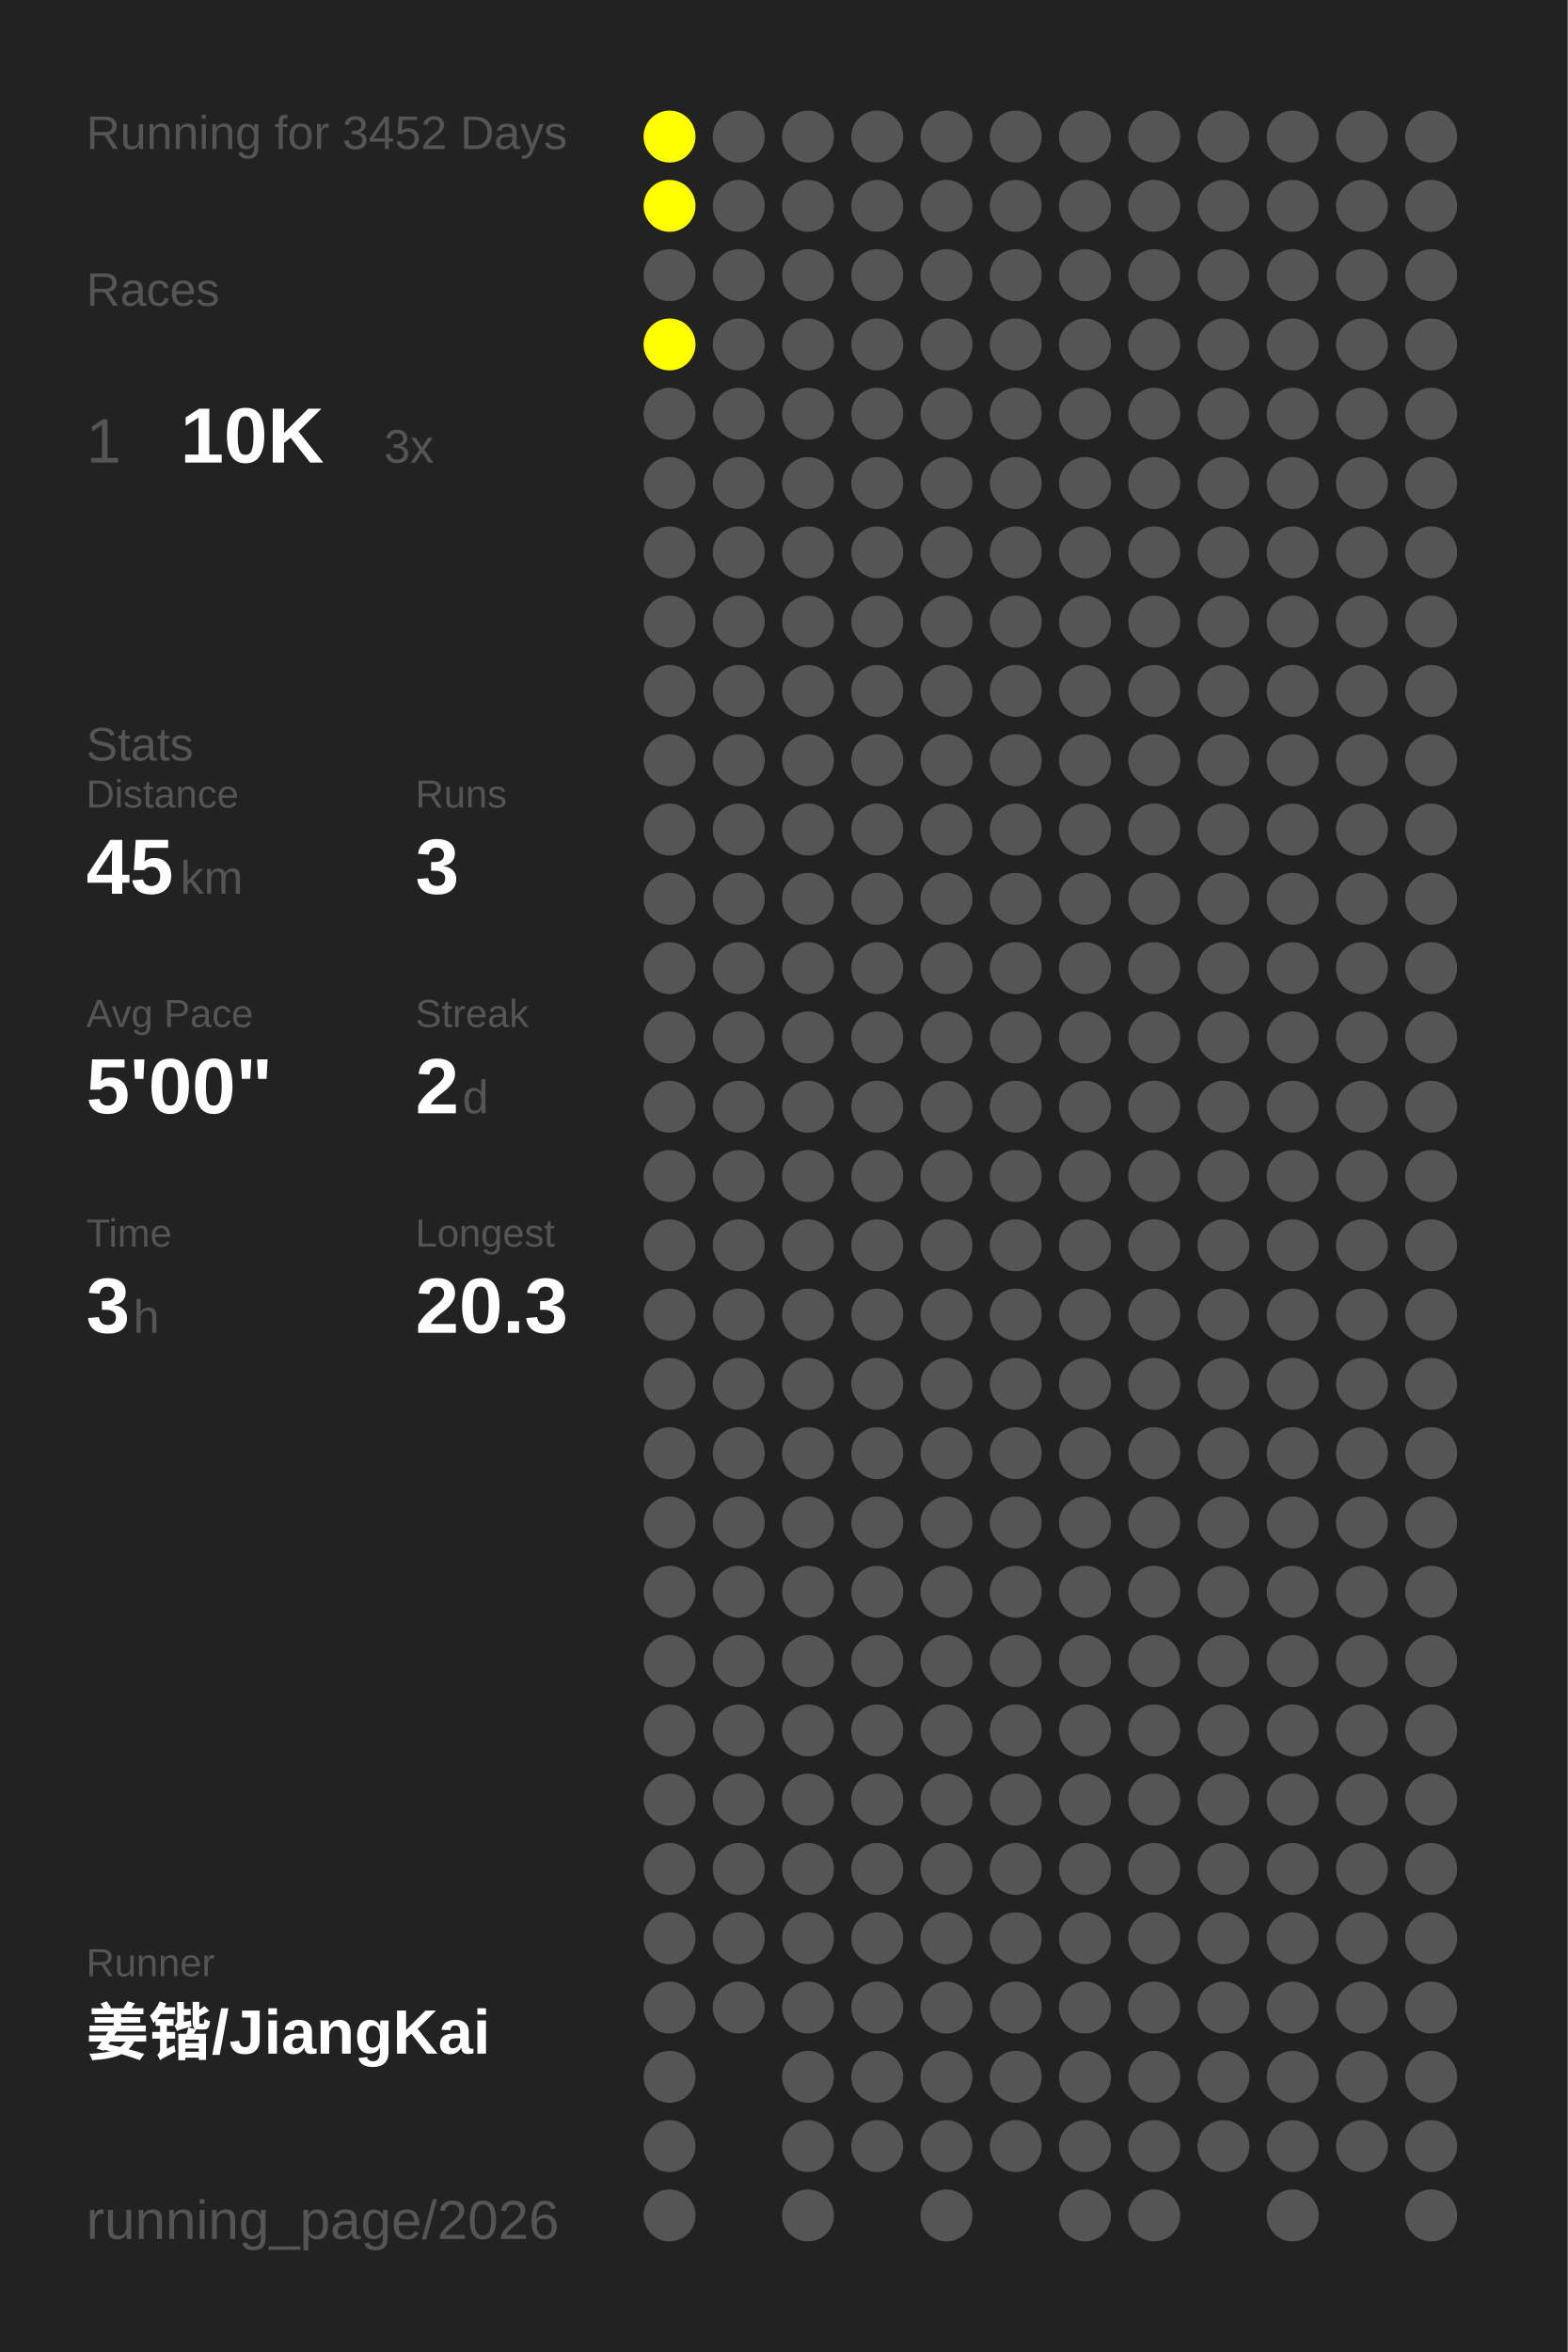
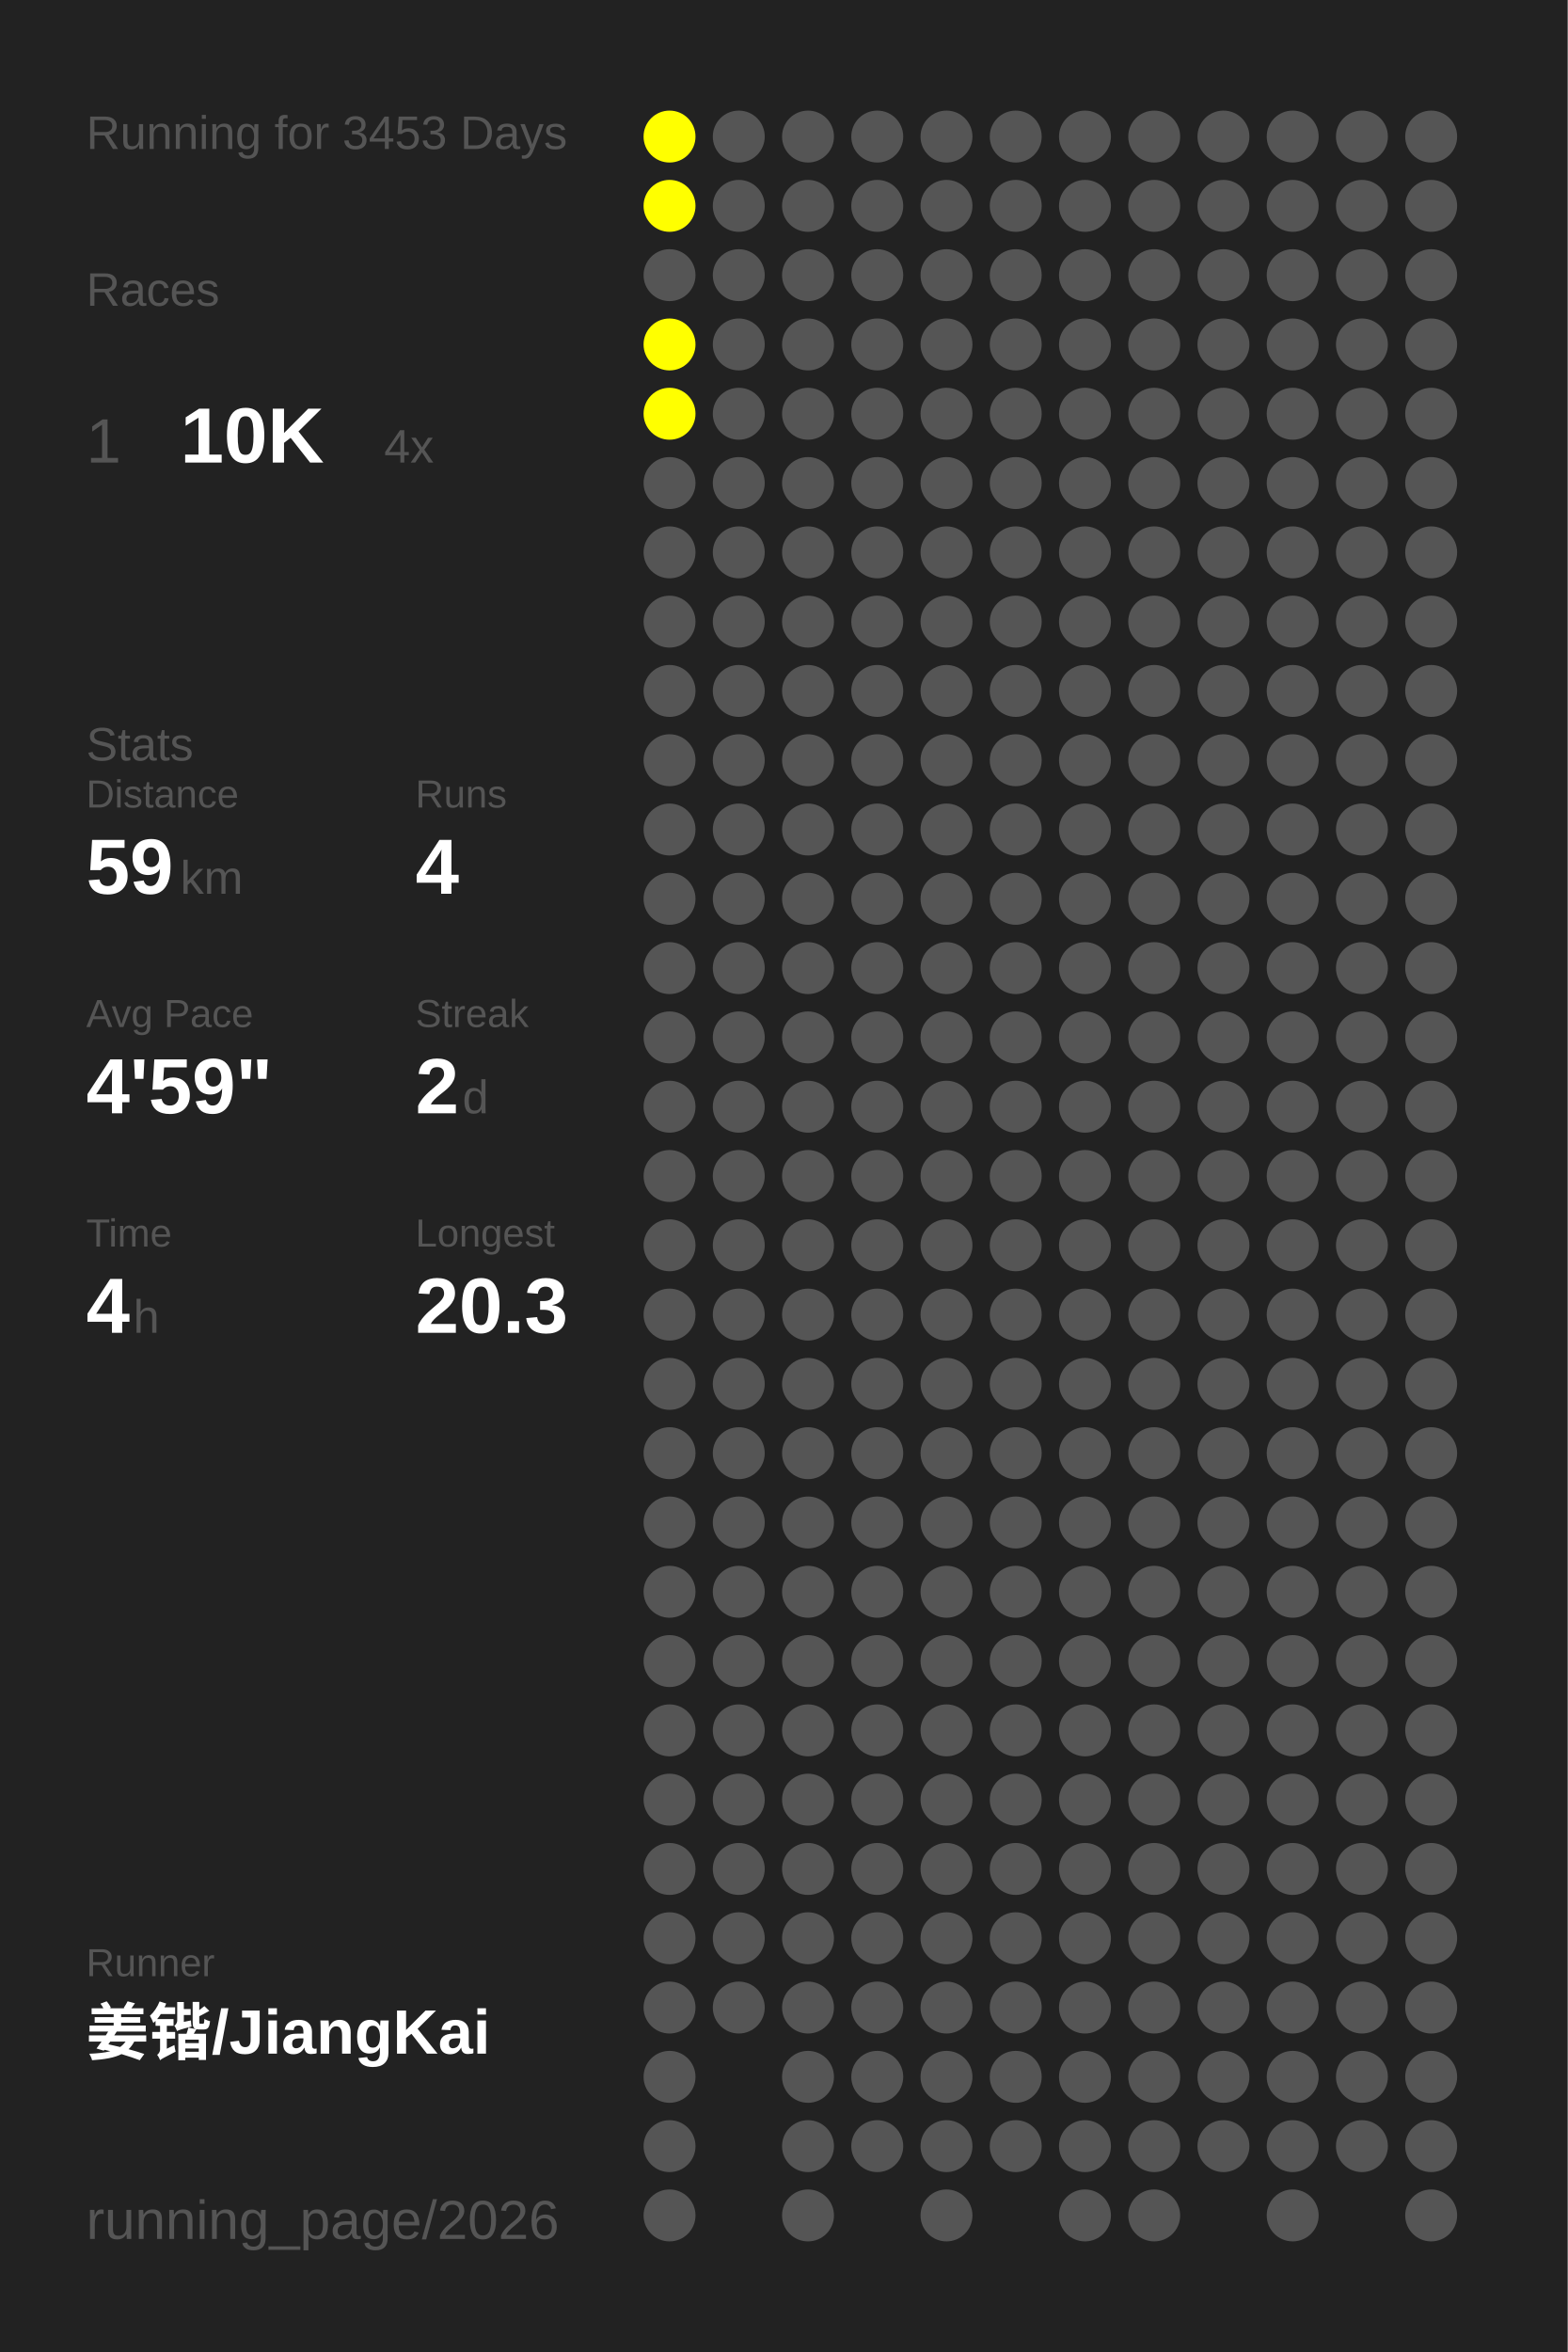
<svg xmlns="http://www.w3.org/2000/svg" baseProfile="full" height="300mm" version="1.1" viewBox="0,0,200,300" width="200mm">
  <defs />
  <rect fill="#222222" height="300" width="200" x="0" y="0" />
-   <text fill="#555555" style="font-size:6px; font-family:Arial;" x="11" y="19">Running for 3452 Days</text>
+   <text fill="#555555" style="font-size:6px; font-family:Arial;" x="11" y="19">Running for 3453 Days</text>
  <text fill="#555555" style="font-size:6px; font-family:Arial;" x="11" y="39">Races</text>
  <text fill="#555555" style="font-size:8px; font-family:Arial;" x="11" y="59">1</text>
  <text fill="#FFFFFF" style="font-size:10px; font-family:Arial; font-weight:bold;" x="23" y="59">10K</text>
-   <text fill="#555555" style="font-size:6px; font-family:Arial;" x="49" y="59">3x</text>
+   <text fill="#555555" style="font-size:6px; font-family:Arial;" x="49" y="59">4x</text>
  <text fill="#555555" style="font-size:6px; font-family:Arial;" x="11" y="97">Stats</text>
  <text fill="#555555" style="font-size:5px; font-family:Arial;" x="11" y="103">Distance</text>
-   <text fill="#FFFFFF" style="font-size:10px; font-family:Arial; font-weight:bold;" x="11" y="114">45</text>
+   <text fill="#FFFFFF" style="font-size:10px; font-family:Arial; font-weight:bold;" x="11" y="114">59</text>
  <text fill="#555555" style="font-size:6px; font-family:Arial;" x="23" y="114">km</text>
  <text fill="#555555" style="font-size:5px; font-family:Arial;" x="53" y="103">Runs</text>
-   <text fill="#FFFFFF" style="font-size:10px; font-family:Arial; font-weight:bold;" x="53" y="114">3</text>
+   <text fill="#FFFFFF" style="font-size:10px; font-family:Arial; font-weight:bold;" x="53" y="114">4</text>
  <text fill="#555555" style="font-size:5px; font-family:Arial;" x="11" y="131">Avg Pace</text>
-   <text fill="#FFFFFF" style="font-size:10px; font-family:Arial; font-weight:bold;" x="11" y="142">5'00"</text>
+   <text fill="#FFFFFF" style="font-size:10px; font-family:Arial; font-weight:bold;" x="11" y="142">4'59"</text>
  <text fill="#555555" style="font-size:5px; font-family:Arial;" x="53" y="131">Streak</text>
  <text fill="#FFFFFF" style="font-size:10px; font-family:Arial; font-weight:bold;" x="53" y="142">2</text>
  <text fill="#555555" style="font-size:6px; font-family:Arial;" x="59" y="142">d</text>
  <text fill="#555555" style="font-size:5px; font-family:Arial;" x="11" y="159">Time</text>
-   <text fill="#FFFFFF" style="font-size:10px; font-family:Arial; font-weight:bold;" x="11" y="170">3</text>
+   <text fill="#FFFFFF" style="font-size:10px; font-family:Arial; font-weight:bold;" x="11" y="170">4</text>
  <text fill="#555555" style="font-size:6px; font-family:Arial;" x="17" y="170">h</text>
  <text fill="#555555" style="font-size:5px; font-family:Arial;" x="53" y="159">Longest</text>
  <text fill="#FFFFFF" style="font-size:10px; font-family:Arial; font-weight:bold;" x="53" y="170">20.3</text>
  <text fill="#555555" style="font-size:5px; font-family:Arial;" x="11" y="252.065">Runner</text>
  <text fill="#FFFFFF" style="font-size:8px; font-family:Arial; font-weight:bold;" x="11" y="262.065">姜锴/JiangKai</text>
  <text fill="#555555" style="font-size:7px; font-family:Arial;" x="11" y="285.581">running_page/2026</text>
  <circle cx="85.417" cy="17.419" fill="#FFFF00" r="3.312" />
  <circle cx="85.417" cy="26.258" fill="#FFFF00" r="3.312" />
  <circle cx="85.417" cy="35.097" fill="#555555" r="3.312" />
  <circle cx="85.417" cy="43.935" fill="#FFFF00" r="3.312" />
-   <circle cx="85.417" cy="52.774" fill="#555555" r="3.312" />
+   <circle cx="85.417" cy="52.774" fill="#FFFF00" r="3.312" />
  <circle cx="85.417" cy="61.613" fill="#555555" r="3.312" />
  <circle cx="85.417" cy="70.452" fill="#555555" r="3.312" />
  <circle cx="85.417" cy="79.29" fill="#555555" r="3.312" />
  <circle cx="85.417" cy="88.129" fill="#555555" r="3.312" />
  <circle cx="85.417" cy="96.968" fill="#555555" r="3.312" />
  <circle cx="85.417" cy="105.806" fill="#555555" r="3.312" />
  <circle cx="85.417" cy="114.645" fill="#555555" r="3.312" />
  <circle cx="85.417" cy="123.484" fill="#555555" r="3.312" />
  <circle cx="85.417" cy="132.323" fill="#555555" r="3.312" />
  <circle cx="85.417" cy="141.161" fill="#555555" r="3.312" />
  <circle cx="85.417" cy="150" fill="#555555" r="3.312" />
  <circle cx="85.417" cy="158.839" fill="#555555" r="3.312" />
  <circle cx="85.417" cy="167.677" fill="#555555" r="3.312" />
  <circle cx="85.417" cy="176.516" fill="#555555" r="3.312" />
  <circle cx="85.417" cy="185.355" fill="#555555" r="3.312" />
  <circle cx="85.417" cy="194.194" fill="#555555" r="3.312" />
  <circle cx="85.417" cy="203.032" fill="#555555" r="3.312" />
  <circle cx="85.417" cy="211.871" fill="#555555" r="3.312" />
  <circle cx="85.417" cy="220.71" fill="#555555" r="3.312" />
  <circle cx="85.417" cy="229.548" fill="#555555" r="3.312" />
  <circle cx="85.417" cy="238.387" fill="#555555" r="3.312" />
  <circle cx="85.417" cy="247.226" fill="#555555" r="3.312" />
  <circle cx="85.417" cy="256.065" fill="#555555" r="3.312" />
  <circle cx="85.417" cy="264.903" fill="#555555" r="3.312" />
  <circle cx="85.417" cy="273.742" fill="#555555" r="3.312" />
  <circle cx="85.417" cy="282.581" fill="#555555" r="3.312" />
  <circle cx="94.25" cy="17.419" fill="#555555" r="3.312" />
  <circle cx="94.25" cy="26.258" fill="#555555" r="3.312" />
  <circle cx="94.25" cy="35.097" fill="#555555" r="3.312" />
  <circle cx="94.25" cy="43.935" fill="#555555" r="3.312" />
  <circle cx="94.25" cy="52.774" fill="#555555" r="3.312" />
  <circle cx="94.25" cy="61.613" fill="#555555" r="3.312" />
  <circle cx="94.25" cy="70.452" fill="#555555" r="3.312" />
  <circle cx="94.25" cy="79.29" fill="#555555" r="3.312" />
  <circle cx="94.25" cy="88.129" fill="#555555" r="3.312" />
  <circle cx="94.25" cy="96.968" fill="#555555" r="3.312" />
  <circle cx="94.25" cy="105.806" fill="#555555" r="3.312" />
  <circle cx="94.25" cy="114.645" fill="#555555" r="3.312" />
  <circle cx="94.25" cy="123.484" fill="#555555" r="3.312" />
  <circle cx="94.25" cy="132.323" fill="#555555" r="3.312" />
  <circle cx="94.25" cy="141.161" fill="#555555" r="3.312" />
  <circle cx="94.25" cy="150" fill="#555555" r="3.312" />
  <circle cx="94.25" cy="158.839" fill="#555555" r="3.312" />
  <circle cx="94.25" cy="167.677" fill="#555555" r="3.312" />
  <circle cx="94.25" cy="176.516" fill="#555555" r="3.312" />
  <circle cx="94.25" cy="185.355" fill="#555555" r="3.312" />
  <circle cx="94.25" cy="194.194" fill="#555555" r="3.312" />
  <circle cx="94.25" cy="203.032" fill="#555555" r="3.312" />
  <circle cx="94.25" cy="211.871" fill="#555555" r="3.312" />
  <circle cx="94.25" cy="220.71" fill="#555555" r="3.312" />
  <circle cx="94.25" cy="229.548" fill="#555555" r="3.312" />
  <circle cx="94.25" cy="238.387" fill="#555555" r="3.312" />
  <circle cx="94.25" cy="247.226" fill="#555555" r="3.312" />
  <circle cx="94.25" cy="256.065" fill="#555555" r="3.312" />
  <circle cx="103.083" cy="17.419" fill="#555555" r="3.312" />
  <circle cx="103.083" cy="26.258" fill="#555555" r="3.312" />
  <circle cx="103.083" cy="35.097" fill="#555555" r="3.312" />
  <circle cx="103.083" cy="43.935" fill="#555555" r="3.312" />
  <circle cx="103.083" cy="52.774" fill="#555555" r="3.312" />
  <circle cx="103.083" cy="61.613" fill="#555555" r="3.312" />
  <circle cx="103.083" cy="70.452" fill="#555555" r="3.312" />
  <circle cx="103.083" cy="79.29" fill="#555555" r="3.312" />
  <circle cx="103.083" cy="88.129" fill="#555555" r="3.312" />
  <circle cx="103.083" cy="96.968" fill="#555555" r="3.312" />
  <circle cx="103.083" cy="105.806" fill="#555555" r="3.312" />
  <circle cx="103.083" cy="114.645" fill="#555555" r="3.312" />
  <circle cx="103.083" cy="123.484" fill="#555555" r="3.312" />
  <circle cx="103.083" cy="132.323" fill="#555555" r="3.312" />
  <circle cx="103.083" cy="141.161" fill="#555555" r="3.312" />
  <circle cx="103.083" cy="150" fill="#555555" r="3.312" />
  <circle cx="103.083" cy="158.839" fill="#555555" r="3.312" />
  <circle cx="103.083" cy="167.677" fill="#555555" r="3.312" />
  <circle cx="103.083" cy="176.516" fill="#555555" r="3.312" />
  <circle cx="103.083" cy="185.355" fill="#555555" r="3.312" />
  <circle cx="103.083" cy="194.194" fill="#555555" r="3.312" />
  <circle cx="103.083" cy="203.032" fill="#555555" r="3.312" />
  <circle cx="103.083" cy="211.871" fill="#555555" r="3.312" />
  <circle cx="103.083" cy="220.71" fill="#555555" r="3.312" />
  <circle cx="103.083" cy="229.548" fill="#555555" r="3.312" />
  <circle cx="103.083" cy="238.387" fill="#555555" r="3.312" />
  <circle cx="103.083" cy="247.226" fill="#555555" r="3.312" />
  <circle cx="103.083" cy="256.065" fill="#555555" r="3.312" />
  <circle cx="103.083" cy="264.903" fill="#555555" r="3.312" />
  <circle cx="103.083" cy="273.742" fill="#555555" r="3.312" />
  <circle cx="103.083" cy="282.581" fill="#555555" r="3.312" />
  <circle cx="111.917" cy="17.419" fill="#555555" r="3.312" />
  <circle cx="111.917" cy="26.258" fill="#555555" r="3.312" />
  <circle cx="111.917" cy="35.097" fill="#555555" r="3.312" />
  <circle cx="111.917" cy="43.935" fill="#555555" r="3.312" />
  <circle cx="111.917" cy="52.774" fill="#555555" r="3.312" />
  <circle cx="111.917" cy="61.613" fill="#555555" r="3.312" />
  <circle cx="111.917" cy="70.452" fill="#555555" r="3.312" />
  <circle cx="111.917" cy="79.29" fill="#555555" r="3.312" />
  <circle cx="111.917" cy="88.129" fill="#555555" r="3.312" />
  <circle cx="111.917" cy="96.968" fill="#555555" r="3.312" />
  <circle cx="111.917" cy="105.806" fill="#555555" r="3.312" />
  <circle cx="111.917" cy="114.645" fill="#555555" r="3.312" />
  <circle cx="111.917" cy="123.484" fill="#555555" r="3.312" />
  <circle cx="111.917" cy="132.323" fill="#555555" r="3.312" />
  <circle cx="111.917" cy="141.161" fill="#555555" r="3.312" />
  <circle cx="111.917" cy="150" fill="#555555" r="3.312" />
  <circle cx="111.917" cy="158.839" fill="#555555" r="3.312" />
  <circle cx="111.917" cy="167.677" fill="#555555" r="3.312" />
  <circle cx="111.917" cy="176.516" fill="#555555" r="3.312" />
  <circle cx="111.917" cy="185.355" fill="#555555" r="3.312" />
  <circle cx="111.917" cy="194.194" fill="#555555" r="3.312" />
  <circle cx="111.917" cy="203.032" fill="#555555" r="3.312" />
  <circle cx="111.917" cy="211.871" fill="#555555" r="3.312" />
  <circle cx="111.917" cy="220.71" fill="#555555" r="3.312" />
  <circle cx="111.917" cy="229.548" fill="#555555" r="3.312" />
  <circle cx="111.917" cy="238.387" fill="#555555" r="3.312" />
  <circle cx="111.917" cy="247.226" fill="#555555" r="3.312" />
  <circle cx="111.917" cy="256.065" fill="#555555" r="3.312" />
  <circle cx="111.917" cy="264.903" fill="#555555" r="3.312" />
  <circle cx="111.917" cy="273.742" fill="#555555" r="3.312" />
  <circle cx="120.75" cy="17.419" fill="#555555" r="3.312" />
  <circle cx="120.75" cy="26.258" fill="#555555" r="3.312" />
  <circle cx="120.75" cy="35.097" fill="#555555" r="3.312" />
  <circle cx="120.75" cy="43.935" fill="#555555" r="3.312" />
  <circle cx="120.75" cy="52.774" fill="#555555" r="3.312" />
  <circle cx="120.75" cy="61.613" fill="#555555" r="3.312" />
  <circle cx="120.75" cy="70.452" fill="#555555" r="3.312" />
  <circle cx="120.75" cy="79.29" fill="#555555" r="3.312" />
  <circle cx="120.75" cy="88.129" fill="#555555" r="3.312" />
  <circle cx="120.75" cy="96.968" fill="#555555" r="3.312" />
  <circle cx="120.75" cy="105.806" fill="#555555" r="3.312" />
  <circle cx="120.75" cy="114.645" fill="#555555" r="3.312" />
  <circle cx="120.75" cy="123.484" fill="#555555" r="3.312" />
  <circle cx="120.75" cy="132.323" fill="#555555" r="3.312" />
  <circle cx="120.75" cy="141.161" fill="#555555" r="3.312" />
  <circle cx="120.75" cy="150" fill="#555555" r="3.312" />
  <circle cx="120.75" cy="158.839" fill="#555555" r="3.312" />
  <circle cx="120.75" cy="167.677" fill="#555555" r="3.312" />
  <circle cx="120.75" cy="176.516" fill="#555555" r="3.312" />
  <circle cx="120.75" cy="185.355" fill="#555555" r="3.312" />
  <circle cx="120.75" cy="194.194" fill="#555555" r="3.312" />
  <circle cx="120.75" cy="203.032" fill="#555555" r="3.312" />
  <circle cx="120.75" cy="211.871" fill="#555555" r="3.312" />
  <circle cx="120.75" cy="220.71" fill="#555555" r="3.312" />
  <circle cx="120.75" cy="229.548" fill="#555555" r="3.312" />
  <circle cx="120.75" cy="238.387" fill="#555555" r="3.312" />
  <circle cx="120.75" cy="247.226" fill="#555555" r="3.312" />
  <circle cx="120.75" cy="256.065" fill="#555555" r="3.312" />
  <circle cx="120.75" cy="264.903" fill="#555555" r="3.312" />
  <circle cx="120.75" cy="273.742" fill="#555555" r="3.312" />
  <circle cx="120.75" cy="282.581" fill="#555555" r="3.312" />
  <circle cx="129.583" cy="17.419" fill="#555555" r="3.312" />
  <circle cx="129.583" cy="26.258" fill="#555555" r="3.312" />
  <circle cx="129.583" cy="35.097" fill="#555555" r="3.312" />
  <circle cx="129.583" cy="43.935" fill="#555555" r="3.312" />
  <circle cx="129.583" cy="52.774" fill="#555555" r="3.312" />
  <circle cx="129.583" cy="61.613" fill="#555555" r="3.312" />
  <circle cx="129.583" cy="70.452" fill="#555555" r="3.312" />
  <circle cx="129.583" cy="79.29" fill="#555555" r="3.312" />
  <circle cx="129.583" cy="88.129" fill="#555555" r="3.312" />
  <circle cx="129.583" cy="96.968" fill="#555555" r="3.312" />
  <circle cx="129.583" cy="105.806" fill="#555555" r="3.312" />
  <circle cx="129.583" cy="114.645" fill="#555555" r="3.312" />
  <circle cx="129.583" cy="123.484" fill="#555555" r="3.312" />
  <circle cx="129.583" cy="132.323" fill="#555555" r="3.312" />
  <circle cx="129.583" cy="141.161" fill="#555555" r="3.312" />
  <circle cx="129.583" cy="150" fill="#555555" r="3.312" />
  <circle cx="129.583" cy="158.839" fill="#555555" r="3.312" />
  <circle cx="129.583" cy="167.677" fill="#555555" r="3.312" />
  <circle cx="129.583" cy="176.516" fill="#555555" r="3.312" />
  <circle cx="129.583" cy="185.355" fill="#555555" r="3.312" />
  <circle cx="129.583" cy="194.194" fill="#555555" r="3.312" />
  <circle cx="129.583" cy="203.032" fill="#555555" r="3.312" />
  <circle cx="129.583" cy="211.871" fill="#555555" r="3.312" />
  <circle cx="129.583" cy="220.71" fill="#555555" r="3.312" />
  <circle cx="129.583" cy="229.548" fill="#555555" r="3.312" />
  <circle cx="129.583" cy="238.387" fill="#555555" r="3.312" />
  <circle cx="129.583" cy="247.226" fill="#555555" r="3.312" />
  <circle cx="129.583" cy="256.065" fill="#555555" r="3.312" />
  <circle cx="129.583" cy="264.903" fill="#555555" r="3.312" />
  <circle cx="129.583" cy="273.742" fill="#555555" r="3.312" />
  <circle cx="138.417" cy="17.419" fill="#555555" r="3.312" />
  <circle cx="138.417" cy="26.258" fill="#555555" r="3.312" />
  <circle cx="138.417" cy="35.097" fill="#555555" r="3.312" />
  <circle cx="138.417" cy="43.935" fill="#555555" r="3.312" />
  <circle cx="138.417" cy="52.774" fill="#555555" r="3.312" />
  <circle cx="138.417" cy="61.613" fill="#555555" r="3.312" />
  <circle cx="138.417" cy="70.452" fill="#555555" r="3.312" />
  <circle cx="138.417" cy="79.29" fill="#555555" r="3.312" />
  <circle cx="138.417" cy="88.129" fill="#555555" r="3.312" />
  <circle cx="138.417" cy="96.968" fill="#555555" r="3.312" />
  <circle cx="138.417" cy="105.806" fill="#555555" r="3.312" />
  <circle cx="138.417" cy="114.645" fill="#555555" r="3.312" />
  <circle cx="138.417" cy="123.484" fill="#555555" r="3.312" />
  <circle cx="138.417" cy="132.323" fill="#555555" r="3.312" />
  <circle cx="138.417" cy="141.161" fill="#555555" r="3.312" />
  <circle cx="138.417" cy="150" fill="#555555" r="3.312" />
  <circle cx="138.417" cy="158.839" fill="#555555" r="3.312" />
  <circle cx="138.417" cy="167.677" fill="#555555" r="3.312" />
  <circle cx="138.417" cy="176.516" fill="#555555" r="3.312" />
  <circle cx="138.417" cy="185.355" fill="#555555" r="3.312" />
  <circle cx="138.417" cy="194.194" fill="#555555" r="3.312" />
  <circle cx="138.417" cy="203.032" fill="#555555" r="3.312" />
  <circle cx="138.417" cy="211.871" fill="#555555" r="3.312" />
  <circle cx="138.417" cy="220.71" fill="#555555" r="3.312" />
  <circle cx="138.417" cy="229.548" fill="#555555" r="3.312" />
  <circle cx="138.417" cy="238.387" fill="#555555" r="3.312" />
  <circle cx="138.417" cy="247.226" fill="#555555" r="3.312" />
  <circle cx="138.417" cy="256.065" fill="#555555" r="3.312" />
  <circle cx="138.417" cy="264.903" fill="#555555" r="3.312" />
  <circle cx="138.417" cy="273.742" fill="#555555" r="3.312" />
  <circle cx="138.417" cy="282.581" fill="#555555" r="3.312" />
  <circle cx="147.25" cy="17.419" fill="#555555" r="3.312" />
  <circle cx="147.25" cy="26.258" fill="#555555" r="3.312" />
  <circle cx="147.25" cy="35.097" fill="#555555" r="3.312" />
  <circle cx="147.25" cy="43.935" fill="#555555" r="3.312" />
  <circle cx="147.25" cy="52.774" fill="#555555" r="3.312" />
  <circle cx="147.25" cy="61.613" fill="#555555" r="3.312" />
  <circle cx="147.25" cy="70.452" fill="#555555" r="3.312" />
  <circle cx="147.25" cy="79.29" fill="#555555" r="3.312" />
  <circle cx="147.25" cy="88.129" fill="#555555" r="3.312" />
  <circle cx="147.25" cy="96.968" fill="#555555" r="3.312" />
  <circle cx="147.25" cy="105.806" fill="#555555" r="3.312" />
  <circle cx="147.25" cy="114.645" fill="#555555" r="3.312" />
  <circle cx="147.25" cy="123.484" fill="#555555" r="3.312" />
  <circle cx="147.25" cy="132.323" fill="#555555" r="3.312" />
  <circle cx="147.25" cy="141.161" fill="#555555" r="3.312" />
  <circle cx="147.25" cy="150" fill="#555555" r="3.312" />
  <circle cx="147.25" cy="158.839" fill="#555555" r="3.312" />
  <circle cx="147.25" cy="167.677" fill="#555555" r="3.312" />
  <circle cx="147.25" cy="176.516" fill="#555555" r="3.312" />
  <circle cx="147.25" cy="185.355" fill="#555555" r="3.312" />
  <circle cx="147.25" cy="194.194" fill="#555555" r="3.312" />
  <circle cx="147.25" cy="203.032" fill="#555555" r="3.312" />
  <circle cx="147.25" cy="211.871" fill="#555555" r="3.312" />
  <circle cx="147.25" cy="220.71" fill="#555555" r="3.312" />
  <circle cx="147.25" cy="229.548" fill="#555555" r="3.312" />
  <circle cx="147.25" cy="238.387" fill="#555555" r="3.312" />
  <circle cx="147.25" cy="247.226" fill="#555555" r="3.312" />
  <circle cx="147.25" cy="256.065" fill="#555555" r="3.312" />
  <circle cx="147.25" cy="264.903" fill="#555555" r="3.312" />
  <circle cx="147.25" cy="273.742" fill="#555555" r="3.312" />
  <circle cx="147.25" cy="282.581" fill="#555555" r="3.312" />
  <circle cx="156.083" cy="17.419" fill="#555555" r="3.312" />
  <circle cx="156.083" cy="26.258" fill="#555555" r="3.312" />
  <circle cx="156.083" cy="35.097" fill="#555555" r="3.312" />
  <circle cx="156.083" cy="43.935" fill="#555555" r="3.312" />
  <circle cx="156.083" cy="52.774" fill="#555555" r="3.312" />
  <circle cx="156.083" cy="61.613" fill="#555555" r="3.312" />
  <circle cx="156.083" cy="70.452" fill="#555555" r="3.312" />
  <circle cx="156.083" cy="79.29" fill="#555555" r="3.312" />
  <circle cx="156.083" cy="88.129" fill="#555555" r="3.312" />
  <circle cx="156.083" cy="96.968" fill="#555555" r="3.312" />
  <circle cx="156.083" cy="105.806" fill="#555555" r="3.312" />
  <circle cx="156.083" cy="114.645" fill="#555555" r="3.312" />
  <circle cx="156.083" cy="123.484" fill="#555555" r="3.312" />
  <circle cx="156.083" cy="132.323" fill="#555555" r="3.312" />
  <circle cx="156.083" cy="141.161" fill="#555555" r="3.312" />
  <circle cx="156.083" cy="150" fill="#555555" r="3.312" />
  <circle cx="156.083" cy="158.839" fill="#555555" r="3.312" />
  <circle cx="156.083" cy="167.677" fill="#555555" r="3.312" />
  <circle cx="156.083" cy="176.516" fill="#555555" r="3.312" />
  <circle cx="156.083" cy="185.355" fill="#555555" r="3.312" />
  <circle cx="156.083" cy="194.194" fill="#555555" r="3.312" />
  <circle cx="156.083" cy="203.032" fill="#555555" r="3.312" />
  <circle cx="156.083" cy="211.871" fill="#555555" r="3.312" />
  <circle cx="156.083" cy="220.71" fill="#555555" r="3.312" />
  <circle cx="156.083" cy="229.548" fill="#555555" r="3.312" />
  <circle cx="156.083" cy="238.387" fill="#555555" r="3.312" />
  <circle cx="156.083" cy="247.226" fill="#555555" r="3.312" />
  <circle cx="156.083" cy="256.065" fill="#555555" r="3.312" />
  <circle cx="156.083" cy="264.903" fill="#555555" r="3.312" />
  <circle cx="156.083" cy="273.742" fill="#555555" r="3.312" />
  <circle cx="164.917" cy="17.419" fill="#555555" r="3.312" />
  <circle cx="164.917" cy="26.258" fill="#555555" r="3.312" />
  <circle cx="164.917" cy="35.097" fill="#555555" r="3.312" />
  <circle cx="164.917" cy="43.935" fill="#555555" r="3.312" />
  <circle cx="164.917" cy="52.774" fill="#555555" r="3.312" />
  <circle cx="164.917" cy="61.613" fill="#555555" r="3.312" />
  <circle cx="164.917" cy="70.452" fill="#555555" r="3.312" />
  <circle cx="164.917" cy="79.29" fill="#555555" r="3.312" />
  <circle cx="164.917" cy="88.129" fill="#555555" r="3.312" />
  <circle cx="164.917" cy="96.968" fill="#555555" r="3.312" />
  <circle cx="164.917" cy="105.806" fill="#555555" r="3.312" />
  <circle cx="164.917" cy="114.645" fill="#555555" r="3.312" />
  <circle cx="164.917" cy="123.484" fill="#555555" r="3.312" />
  <circle cx="164.917" cy="132.323" fill="#555555" r="3.312" />
  <circle cx="164.917" cy="141.161" fill="#555555" r="3.312" />
  <circle cx="164.917" cy="150" fill="#555555" r="3.312" />
  <circle cx="164.917" cy="158.839" fill="#555555" r="3.312" />
  <circle cx="164.917" cy="167.677" fill="#555555" r="3.312" />
  <circle cx="164.917" cy="176.516" fill="#555555" r="3.312" />
  <circle cx="164.917" cy="185.355" fill="#555555" r="3.312" />
  <circle cx="164.917" cy="194.194" fill="#555555" r="3.312" />
  <circle cx="164.917" cy="203.032" fill="#555555" r="3.312" />
  <circle cx="164.917" cy="211.871" fill="#555555" r="3.312" />
  <circle cx="164.917" cy="220.71" fill="#555555" r="3.312" />
  <circle cx="164.917" cy="229.548" fill="#555555" r="3.312" />
  <circle cx="164.917" cy="238.387" fill="#555555" r="3.312" />
  <circle cx="164.917" cy="247.226" fill="#555555" r="3.312" />
  <circle cx="164.917" cy="256.065" fill="#555555" r="3.312" />
  <circle cx="164.917" cy="264.903" fill="#555555" r="3.312" />
  <circle cx="164.917" cy="273.742" fill="#555555" r="3.312" />
  <circle cx="164.917" cy="282.581" fill="#555555" r="3.312" />
  <circle cx="173.75" cy="17.419" fill="#555555" r="3.312" />
  <circle cx="173.75" cy="26.258" fill="#555555" r="3.312" />
  <circle cx="173.75" cy="35.097" fill="#555555" r="3.312" />
  <circle cx="173.75" cy="43.935" fill="#555555" r="3.312" />
  <circle cx="173.75" cy="52.774" fill="#555555" r="3.312" />
  <circle cx="173.75" cy="61.613" fill="#555555" r="3.312" />
  <circle cx="173.75" cy="70.452" fill="#555555" r="3.312" />
  <circle cx="173.75" cy="79.29" fill="#555555" r="3.312" />
  <circle cx="173.75" cy="88.129" fill="#555555" r="3.312" />
  <circle cx="173.75" cy="96.968" fill="#555555" r="3.312" />
  <circle cx="173.75" cy="105.806" fill="#555555" r="3.312" />
  <circle cx="173.75" cy="114.645" fill="#555555" r="3.312" />
  <circle cx="173.75" cy="123.484" fill="#555555" r="3.312" />
  <circle cx="173.75" cy="132.323" fill="#555555" r="3.312" />
  <circle cx="173.75" cy="141.161" fill="#555555" r="3.312" />
  <circle cx="173.75" cy="150" fill="#555555" r="3.312" />
  <circle cx="173.75" cy="158.839" fill="#555555" r="3.312" />
  <circle cx="173.75" cy="167.677" fill="#555555" r="3.312" />
  <circle cx="173.75" cy="176.516" fill="#555555" r="3.312" />
  <circle cx="173.75" cy="185.355" fill="#555555" r="3.312" />
  <circle cx="173.75" cy="194.194" fill="#555555" r="3.312" />
  <circle cx="173.75" cy="203.032" fill="#555555" r="3.312" />
  <circle cx="173.75" cy="211.871" fill="#555555" r="3.312" />
  <circle cx="173.75" cy="220.71" fill="#555555" r="3.312" />
  <circle cx="173.75" cy="229.548" fill="#555555" r="3.312" />
  <circle cx="173.75" cy="238.387" fill="#555555" r="3.312" />
  <circle cx="173.75" cy="247.226" fill="#555555" r="3.312" />
  <circle cx="173.75" cy="256.065" fill="#555555" r="3.312" />
  <circle cx="173.75" cy="264.903" fill="#555555" r="3.312" />
  <circle cx="173.75" cy="273.742" fill="#555555" r="3.312" />
  <circle cx="182.583" cy="17.419" fill="#555555" r="3.312" />
  <circle cx="182.583" cy="26.258" fill="#555555" r="3.312" />
  <circle cx="182.583" cy="35.097" fill="#555555" r="3.312" />
  <circle cx="182.583" cy="43.935" fill="#555555" r="3.312" />
  <circle cx="182.583" cy="52.774" fill="#555555" r="3.312" />
  <circle cx="182.583" cy="61.613" fill="#555555" r="3.312" />
  <circle cx="182.583" cy="70.452" fill="#555555" r="3.312" />
  <circle cx="182.583" cy="79.29" fill="#555555" r="3.312" />
  <circle cx="182.583" cy="88.129" fill="#555555" r="3.312" />
  <circle cx="182.583" cy="96.968" fill="#555555" r="3.312" />
  <circle cx="182.583" cy="105.806" fill="#555555" r="3.312" />
  <circle cx="182.583" cy="114.645" fill="#555555" r="3.312" />
  <circle cx="182.583" cy="123.484" fill="#555555" r="3.312" />
  <circle cx="182.583" cy="132.323" fill="#555555" r="3.312" />
  <circle cx="182.583" cy="141.161" fill="#555555" r="3.312" />
  <circle cx="182.583" cy="150" fill="#555555" r="3.312" />
  <circle cx="182.583" cy="158.839" fill="#555555" r="3.312" />
  <circle cx="182.583" cy="167.677" fill="#555555" r="3.312" />
  <circle cx="182.583" cy="176.516" fill="#555555" r="3.312" />
  <circle cx="182.583" cy="185.355" fill="#555555" r="3.312" />
  <circle cx="182.583" cy="194.194" fill="#555555" r="3.312" />
  <circle cx="182.583" cy="203.032" fill="#555555" r="3.312" />
  <circle cx="182.583" cy="211.871" fill="#555555" r="3.312" />
  <circle cx="182.583" cy="220.71" fill="#555555" r="3.312" />
  <circle cx="182.583" cy="229.548" fill="#555555" r="3.312" />
  <circle cx="182.583" cy="238.387" fill="#555555" r="3.312" />
  <circle cx="182.583" cy="247.226" fill="#555555" r="3.312" />
  <circle cx="182.583" cy="256.065" fill="#555555" r="3.312" />
  <circle cx="182.583" cy="264.903" fill="#555555" r="3.312" />
  <circle cx="182.583" cy="273.742" fill="#555555" r="3.312" />
  <circle cx="182.583" cy="282.581" fill="#555555" r="3.312" />
</svg>
